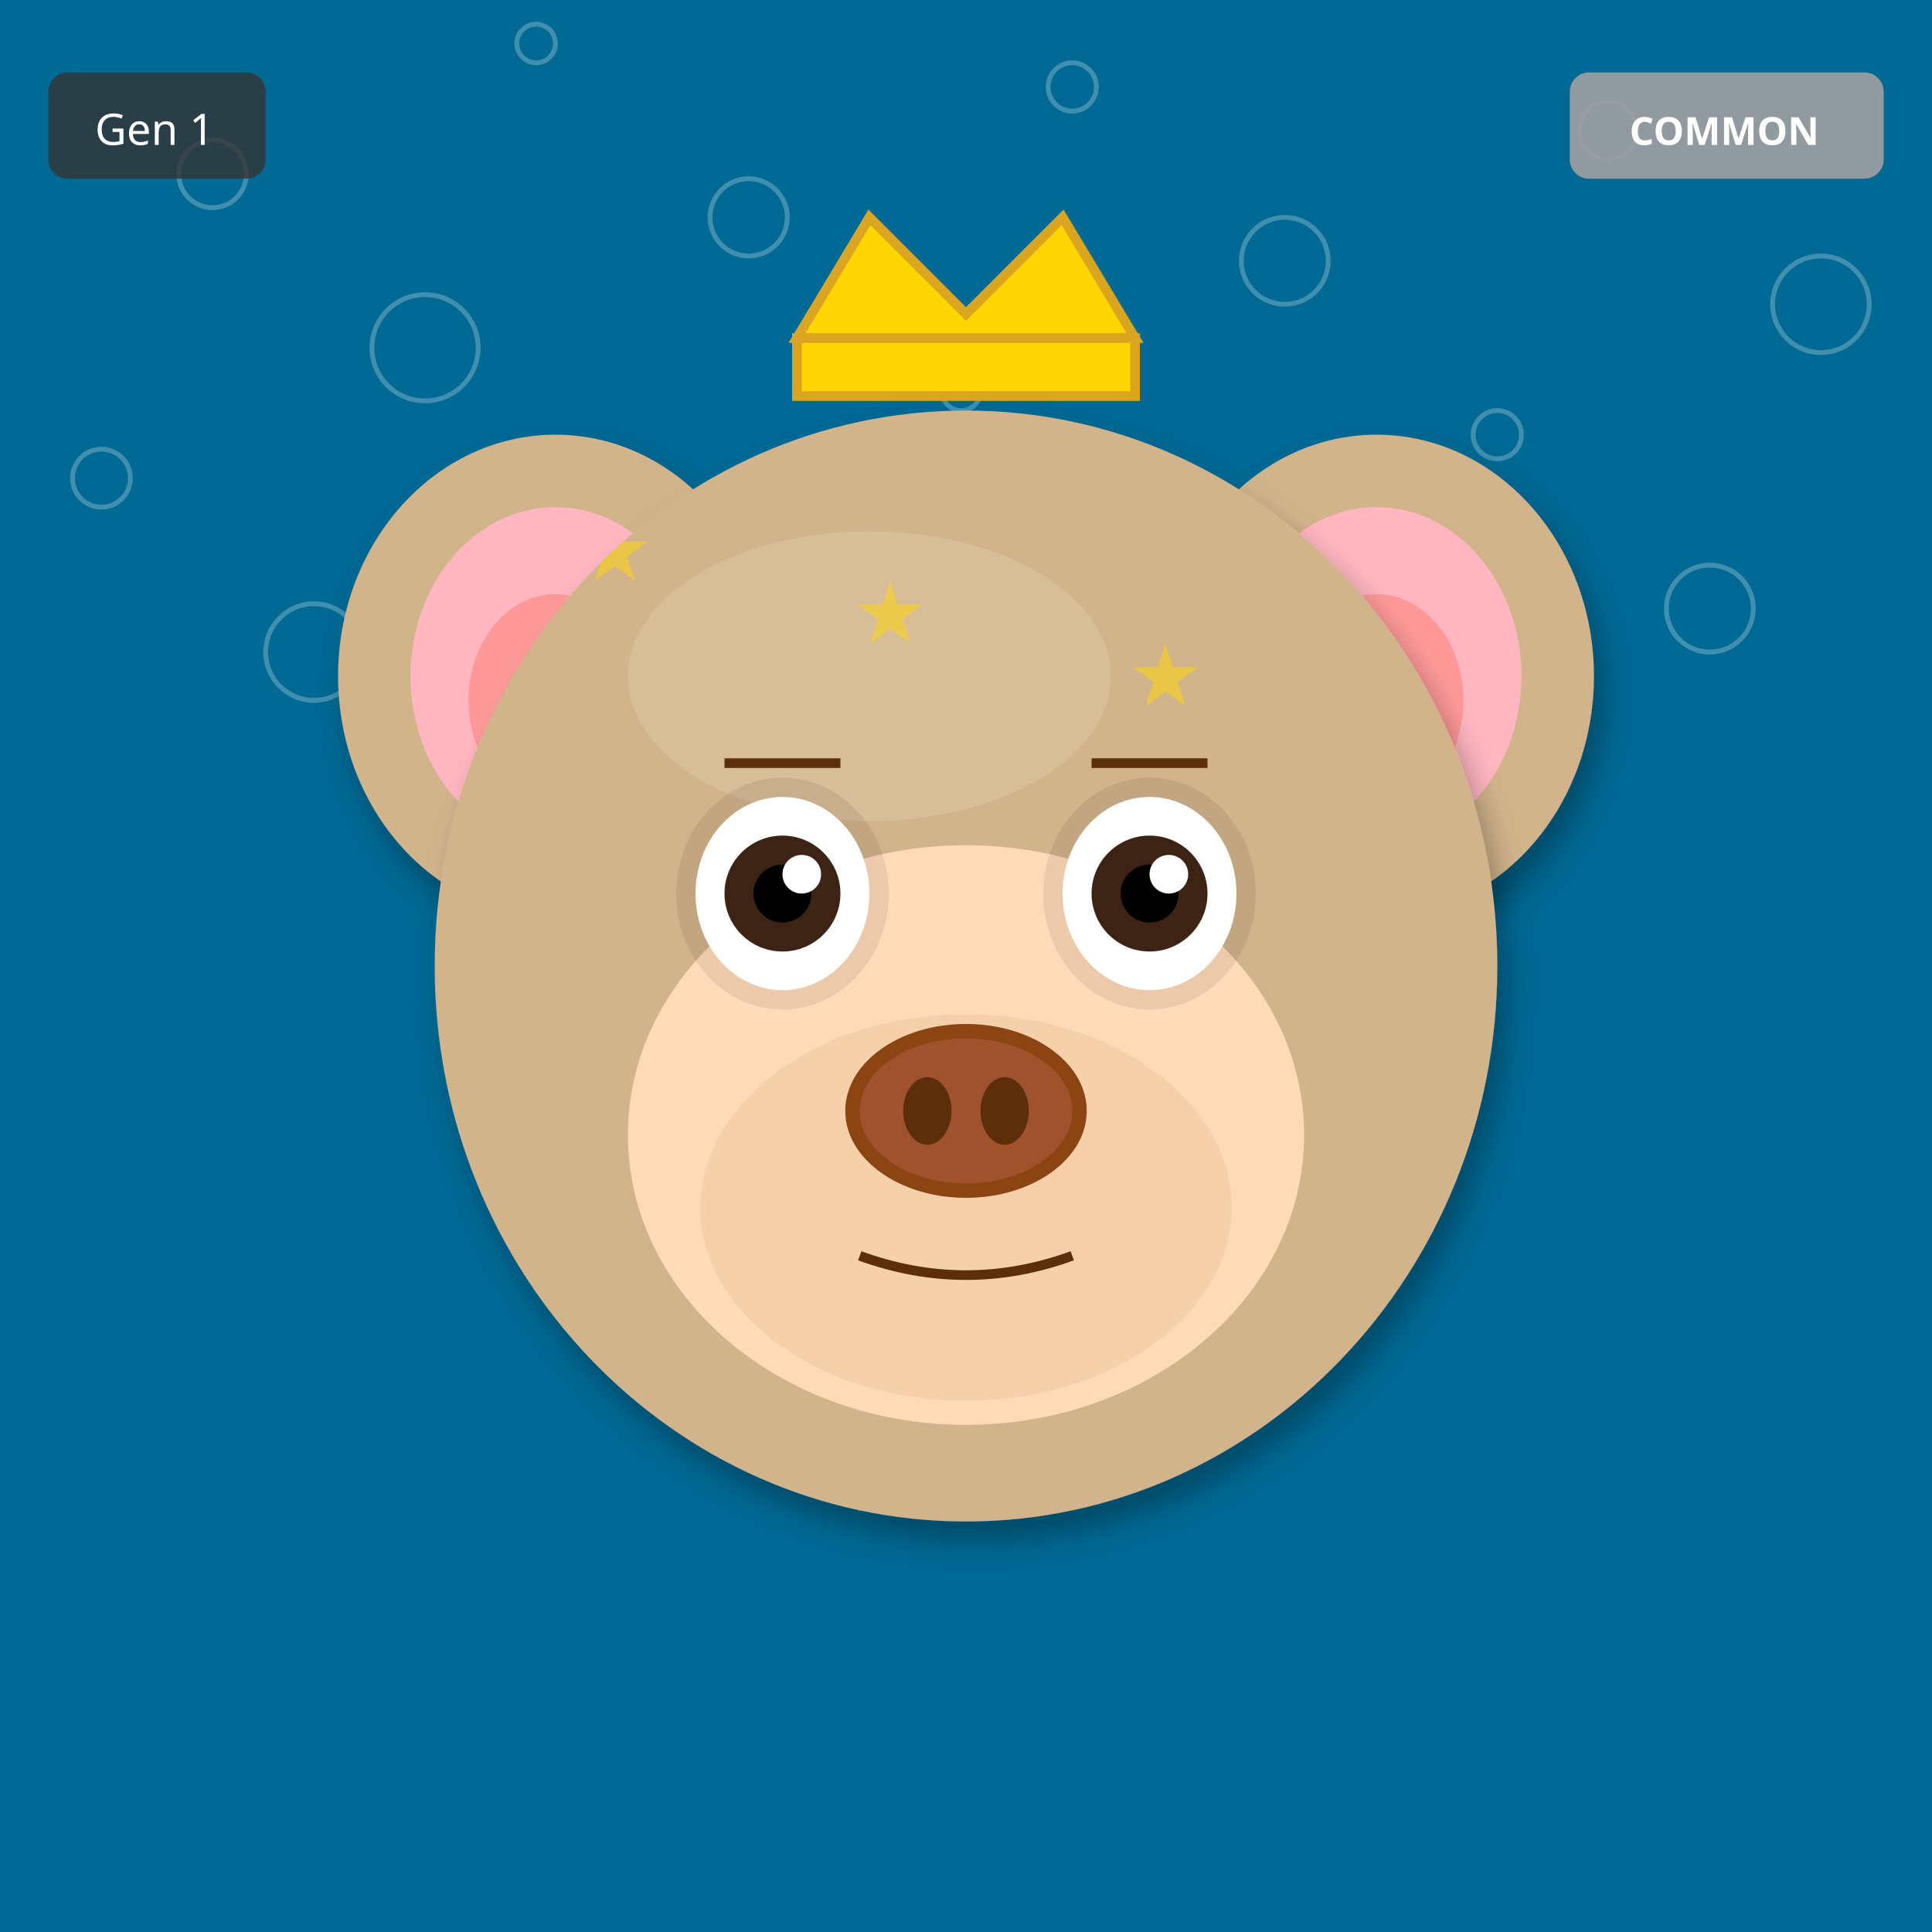
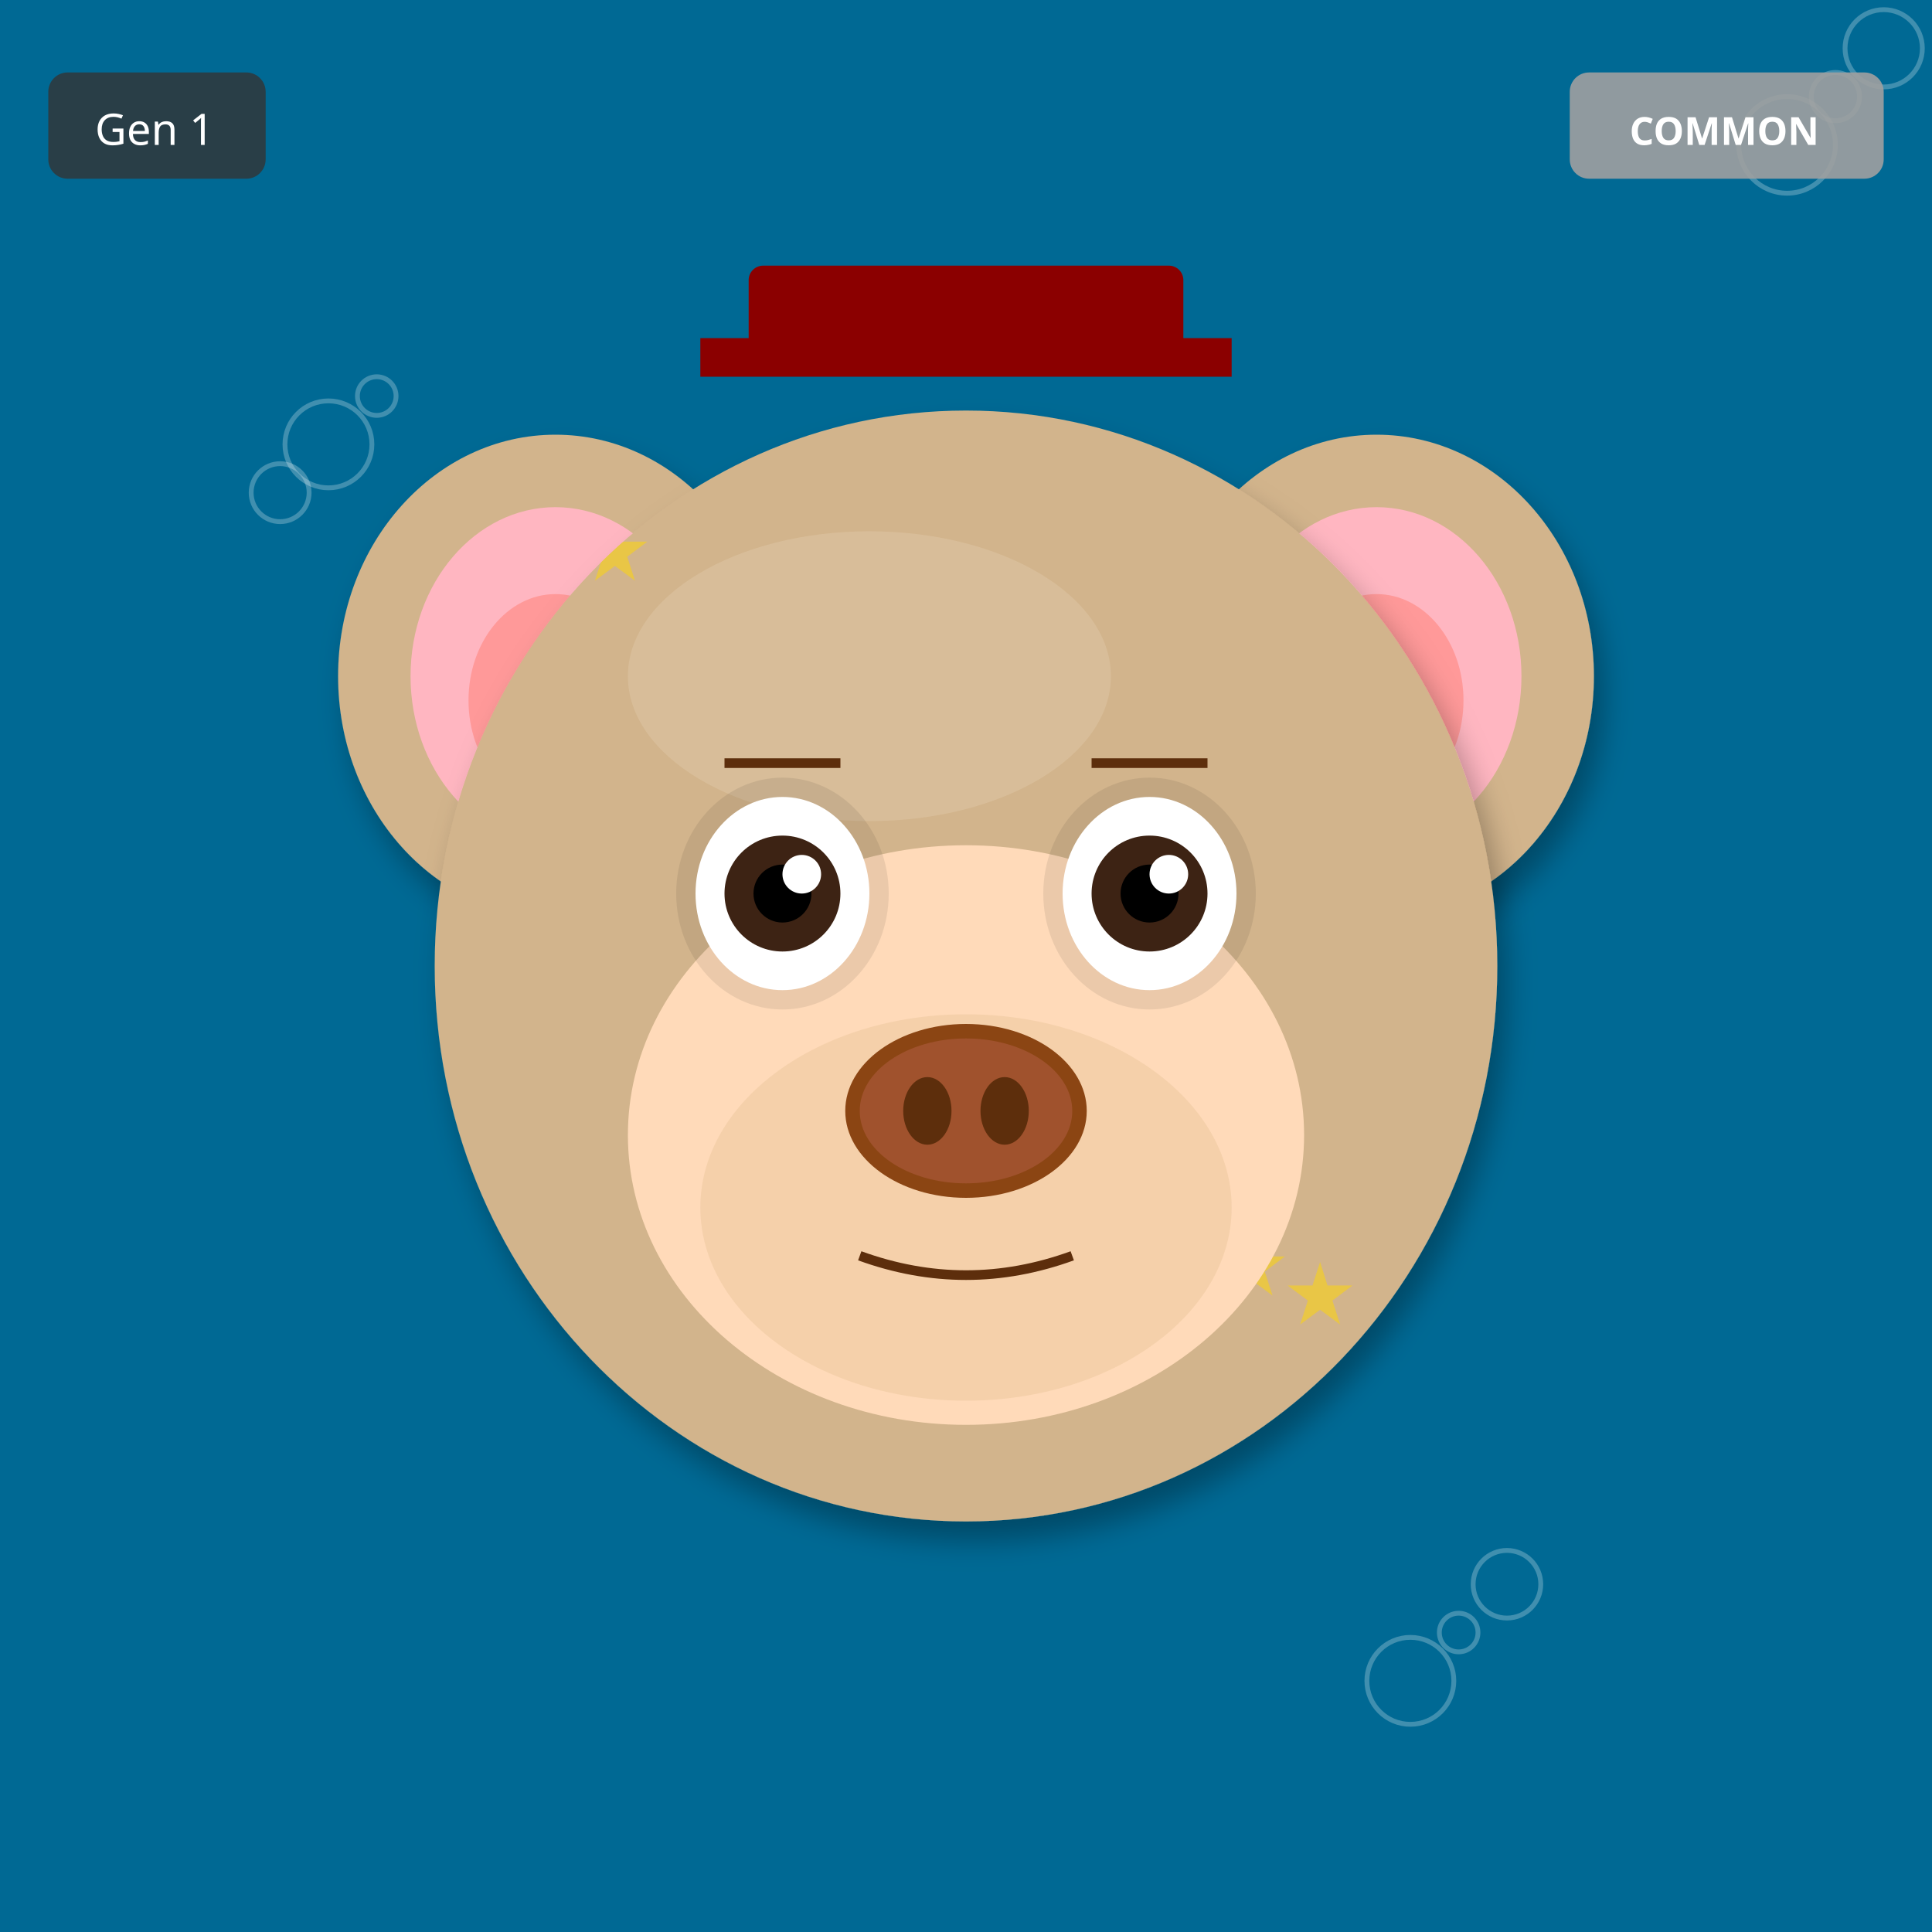
<svg xmlns="http://www.w3.org/2000/svg" width="400" height="400" viewBox="0 0 400 400">
  <defs>
    <filter id="shadow" x="-20%" y="-20%" width="140%" height="140%">
      <feDropShadow dx="2" dy="4" stdDeviation="3" flood-opacity="0.3" />
    </filter>
    <filter id="glow" x="-50%" y="-50%" width="200%" height="200%">
      <feGaussianBlur stdDeviation="8" result="blur" />
      <feMerge>
        <feMergeNode in="blur" />
        <feMergeNode in="SourceGraphic" />
      </feMerge>
    </filter>
    <linearGradient id="rainbow-body" x1="0%" y1="0%" x2="100%" y2="100%">
      <stop offset="0%" stop-color="#FF6B6B" />
      <stop offset="25%" stop-color="#FFE66D" />
      <stop offset="50%" stop-color="#4ECDC4" />
      <stop offset="75%" stop-color="#45B7D1" />
      <stop offset="100%" stop-color="#DDA0DD" />
    </linearGradient>
    <radialGradient id="galaxy-body" cx="30%" cy="30%">
      <stop offset="0%" stop-color="#E6E6FA" />
      <stop offset="50%" stop-color="#9370DB" />
      <stop offset="100%" stop-color="#1A0033" />
    </radialGradient>
    <linearGradient id="holo-body" x1="0%" y1="0%" x2="100%" y2="100%">
      <stop offset="0%" stop-color="#FF00FF" />
      <stop offset="50%" stop-color="#00FFFF" />
      <stop offset="100%" stop-color="#FFFF00" />
    </linearGradient>
    <linearGradient id="sky-gradient" x1="0%" y1="0%" x2="0%" y2="100%">
      <stop offset="0%" stop-color="#87CEEB" />
      <stop offset="100%" stop-color="#E0F4FF" />
    </linearGradient>
    <linearGradient id="grass-gradient" x1="0%" y1="0%" x2="0%" y2="100%">
      <stop offset="0%" stop-color="#90EE90" />
      <stop offset="100%" stop-color="#228B22" />
    </linearGradient>
    <linearGradient id="sunset-gradient" x1="0%" y1="0%" x2="0%" y2="100%">
      <stop offset="0%" stop-color="#FF6B6B" />
      <stop offset="50%" stop-color="#FFE66D" />
      <stop offset="100%" stop-color="#4ECDC4" />
    </linearGradient>
    <linearGradient id="aurora-gradient" x1="0%" y1="0%" x2="100%" y2="100%">
      <stop offset="0%" stop-color="#0D1B2A" />
      <stop offset="30%" stop-color="#00FF7F" />
      <stop offset="70%" stop-color="#FF00FF" />
      <stop offset="100%" stop-color="#0D1B2A" />
    </linearGradient>
    <radialGradient id="multiverse-gradient" cx="50%" cy="50%">
      <stop offset="0%" stop-color="#FFD700" />
      <stop offset="40%" stop-color="#FF00FF" />
      <stop offset="70%" stop-color="#00FFFF" />
      <stop offset="100%" stop-color="#000" />
    </radialGradient>
    <linearGradient id="rift-gradient" x1="0%" y1="0%" x2="100%" y2="100%">
      <stop offset="0%" stop-color="#000" />
      <stop offset="30%" stop-color="#9400D3" />
      <stop offset="50%" stop-color="#00FFFF" />
      <stop offset="70%" stop-color="#9400D3" />
      <stop offset="100%" stop-color="#000" />
    </linearGradient>
    <linearGradient id="heaven-gradient" x1="0%" y1="0%" x2="0%" y2="100%">
      <stop offset="0%" stop-color="#FFF" />
      <stop offset="50%" stop-color="#FFD700" stop-opacity="0.3" />
      <stop offset="100%" stop-color="#F0F8FF" />
    </linearGradient>
    <clipPath id="head-clip">
      <ellipse cx="200" cy="200" rx="110" ry="115" />
    </clipPath>
  </defs>
  <rect width="400" height="400" fill="#006994" />
-   <circle cx="111" cy="9" r="4" fill="none" stroke="white" opacity="0.25" />
-   <circle cx="222" cy="18" r="5" fill="none" stroke="white" opacity="0.25" />
-   <circle cx="333" cy="27" r="6" fill="none" stroke="white" opacity="0.25" />
-   <circle cx="44" cy="36" r="7" fill="none" stroke="white" opacity="0.25" />
-   <circle cx="155" cy="45" r="8" fill="none" stroke="white" opacity="0.25" />
-   <circle cx="266" cy="54" r="9" fill="none" stroke="white" opacity="0.25" />
-   <circle cx="377" cy="63" r="10" fill="none" stroke="white" opacity="0.25" />
-   <circle cx="88" cy="72" r="11" fill="none" stroke="white" opacity="0.25" />
-   <circle cx="199" cy="81" r="4" fill="none" stroke="white" opacity="0.25" />
-   <circle cx="310" cy="90" r="5" fill="none" stroke="white" opacity="0.25" />
-   <circle cx="21" cy="99" r="6" fill="none" stroke="white" opacity="0.25" />
-   <circle cx="132" cy="108" r="7" fill="none" stroke="white" opacity="0.25" />
-   <circle cx="243" cy="117" r="8" fill="none" stroke="white" opacity="0.25" />
-   <circle cx="354" cy="126" r="9" fill="none" stroke="white" opacity="0.25" />
-   <circle cx="65" cy="135" r="10" fill="none" stroke="white" opacity="0.25" />
+   <circle cx="78" cy="82" r="4" fill="none" stroke="white" opacity="0.25" />
+   <circle cx="156" cy="164" r="5" fill="none" stroke="white" opacity="0.25" />
+   <circle cx="234" cy="246" r="6" fill="none" stroke="white" opacity="0.25" />
+   <circle cx="312" cy="328" r="7" fill="none" stroke="white" opacity="0.25" />
+   <circle cx="390" cy="10" r="8" fill="none" stroke="white" opacity="0.25" />
+   <circle cx="68" cy="92" r="9" fill="none" stroke="white" opacity="0.25" />
+   <circle cx="146" cy="174" r="10" fill="none" stroke="white" opacity="0.25" />
+   <circle cx="224" cy="256" r="11" fill="none" stroke="white" opacity="0.25" />
+   <circle cx="302" cy="338" r="4" fill="none" stroke="white" opacity="0.25" />
+   <circle cx="380" cy="20" r="5" fill="none" stroke="white" opacity="0.25" />
+   <circle cx="58" cy="102" r="6" fill="none" stroke="white" opacity="0.25" />
+   <circle cx="136" cy="184" r="7" fill="none" stroke="white" opacity="0.25" />
+   <circle cx="214" cy="266" r="8" fill="none" stroke="white" opacity="0.25" />
+   <circle cx="292" cy="348" r="9" fill="none" stroke="white" opacity="0.25" />
+   <circle cx="370" cy="30" r="10" fill="none" stroke="white" opacity="0.25" />
  <ellipse cx="115" cy="140" rx="45" ry="50" fill="#D2B48C" filter="url(#shadow)" />
  <ellipse cx="115" cy="140" rx="30" ry="35" fill="#FFB6C1" />
  <ellipse cx="115" cy="145" rx="18" ry="22" fill="#FF9999" />
  <ellipse cx="285" cy="140" rx="45" ry="50" fill="#D2B48C" filter="url(#shadow)" />
  <ellipse cx="285" cy="140" rx="30" ry="35" fill="#FFB6C1" />
  <ellipse cx="285" cy="145" rx="18" ry="22" fill="#FF9999" />
  <ellipse cx="200" cy="200" rx="110" ry="115" fill="#D2B48C" filter="url(#shadow)" />
  <ellipse cx="180" cy="140" rx="50" ry="30" fill="#E8D4B8" opacity="0.3" />
  <g clip-path="url(#head-clip)">
    <text x="120" y="120" font-size="18" fill="#FFD700" opacity="0.5">★</text>
-     <text x="139" y="231" font-size="18" fill="#FFD700" opacity="0.5">★</text>
-     <text x="158" y="182" font-size="18" fill="#FFD700" opacity="0.5">★</text>
-     <text x="177" y="133" font-size="18" fill="#FFD700" opacity="0.5">★</text>
-     <text x="196" y="244" font-size="18" fill="#FFD700" opacity="0.5">★</text>
-     <text x="215" y="195" font-size="18" fill="#FFD700" opacity="0.5">★</text>
-     <text x="234" y="146" font-size="18" fill="#FFD700" opacity="0.5">★</text>
-     <text x="253" y="257" font-size="18" fill="#FFD700" opacity="0.5">★</text>
+     <text x="222" y="278" font-size="18" fill="#FFD700" opacity="0.5">★</text>
+     <text x="164" y="276" font-size="18" fill="#FFD700" opacity="0.5">★</text>
+     <text x="266" y="274" font-size="18" fill="#FFD700" opacity="0.5">★</text>
+     <text x="208" y="272" font-size="18" fill="#FFD700" opacity="0.5">★</text>
+     <text x="150" y="270" font-size="18" fill="#FFD700" opacity="0.5">★</text>
+     <text x="252" y="268" font-size="18" fill="#FFD700" opacity="0.5">★</text>
+     <text x="194" y="266" font-size="18" fill="#FFD700" opacity="0.5">★</text>
  </g>
  <ellipse cx="200" cy="235" rx="70" ry="60" fill="#FFDAB9" />
  <ellipse cx="200" cy="250" rx="55" ry="40" fill="#DEB887" opacity="0.3" />
  <ellipse cx="162" cy="185" rx="22" ry="24" fill="#000" opacity="0.08" />
  <ellipse cx="238" cy="185" rx="22" ry="24" fill="#000" opacity="0.08" />
  <ellipse cx="162" cy="185" rx="18" ry="20" fill="white" />
  <circle cx="162" cy="185" r="12" fill="#3D2314" />
  <circle cx="162" cy="185" r="6" fill="#000" />
  <circle cx="166" cy="181" r="4" fill="white" />
  <ellipse cx="238" cy="185" rx="18" ry="20" fill="white" />
  <circle cx="238" cy="185" r="12" fill="#3D2314" />
  <circle cx="238" cy="185" r="6" fill="#000" />
  <circle cx="242" cy="181" r="4" fill="white" />
  <g>
    <ellipse cx="200" cy="230" rx="25" ry="18" fill="#8B4513" />
    <ellipse cx="200" cy="230" rx="22" ry="15" fill="#A0522D" />
    <ellipse cx="192" cy="230" rx="5" ry="7" fill="#5D2E0C" />
    <ellipse cx="208" cy="230" rx="5" ry="7" fill="#5D2E0C" />
  </g>
  <path d="M178 260 Q200 268 222 260" stroke="#5D2E0C" stroke-width="2" fill="none" />
  <line x1="150" y1="158" x2="174" y2="158" stroke="#5D2E0C" stroke-width="2" />
  <line x1="226" y1="158" x2="250" y2="158" stroke="#5D2E0C" stroke-width="2" />
-   <polygon points="165,70 180,45 200,65 220,45 235,70" fill="#FFD700" stroke="#DAA520" stroke-width="2" />
-   <rect x="165" y="70" width="70" height="12" fill="#FFD700" stroke="#DAA520" stroke-width="2" />
+   <rect x="155" y="55" width="90" height="18" rx="3" fill="#8B0000" />
+   <rect x="145" y="70" width="110" height="8" fill="#8B0000" />
  <g transform="translate(325, 15)">
    <rect width="65" height="22" rx="4" fill="#A0A0A0" opacity="0.9" />
    <text x="32" y="15" font-size="8" fill="#FFF" text-anchor="middle" font-family="sans-serif" font-weight="bold">COMMON</text>
  </g>
  <g transform="translate(10, 15)">
    <rect width="45" height="22" rx="4" fill="#333" opacity="0.8" />
    <text x="22" y="15" font-size="9" fill="#FFF" text-anchor="middle" font-family="sans-serif">Gen 1</text>
  </g>
</svg>
